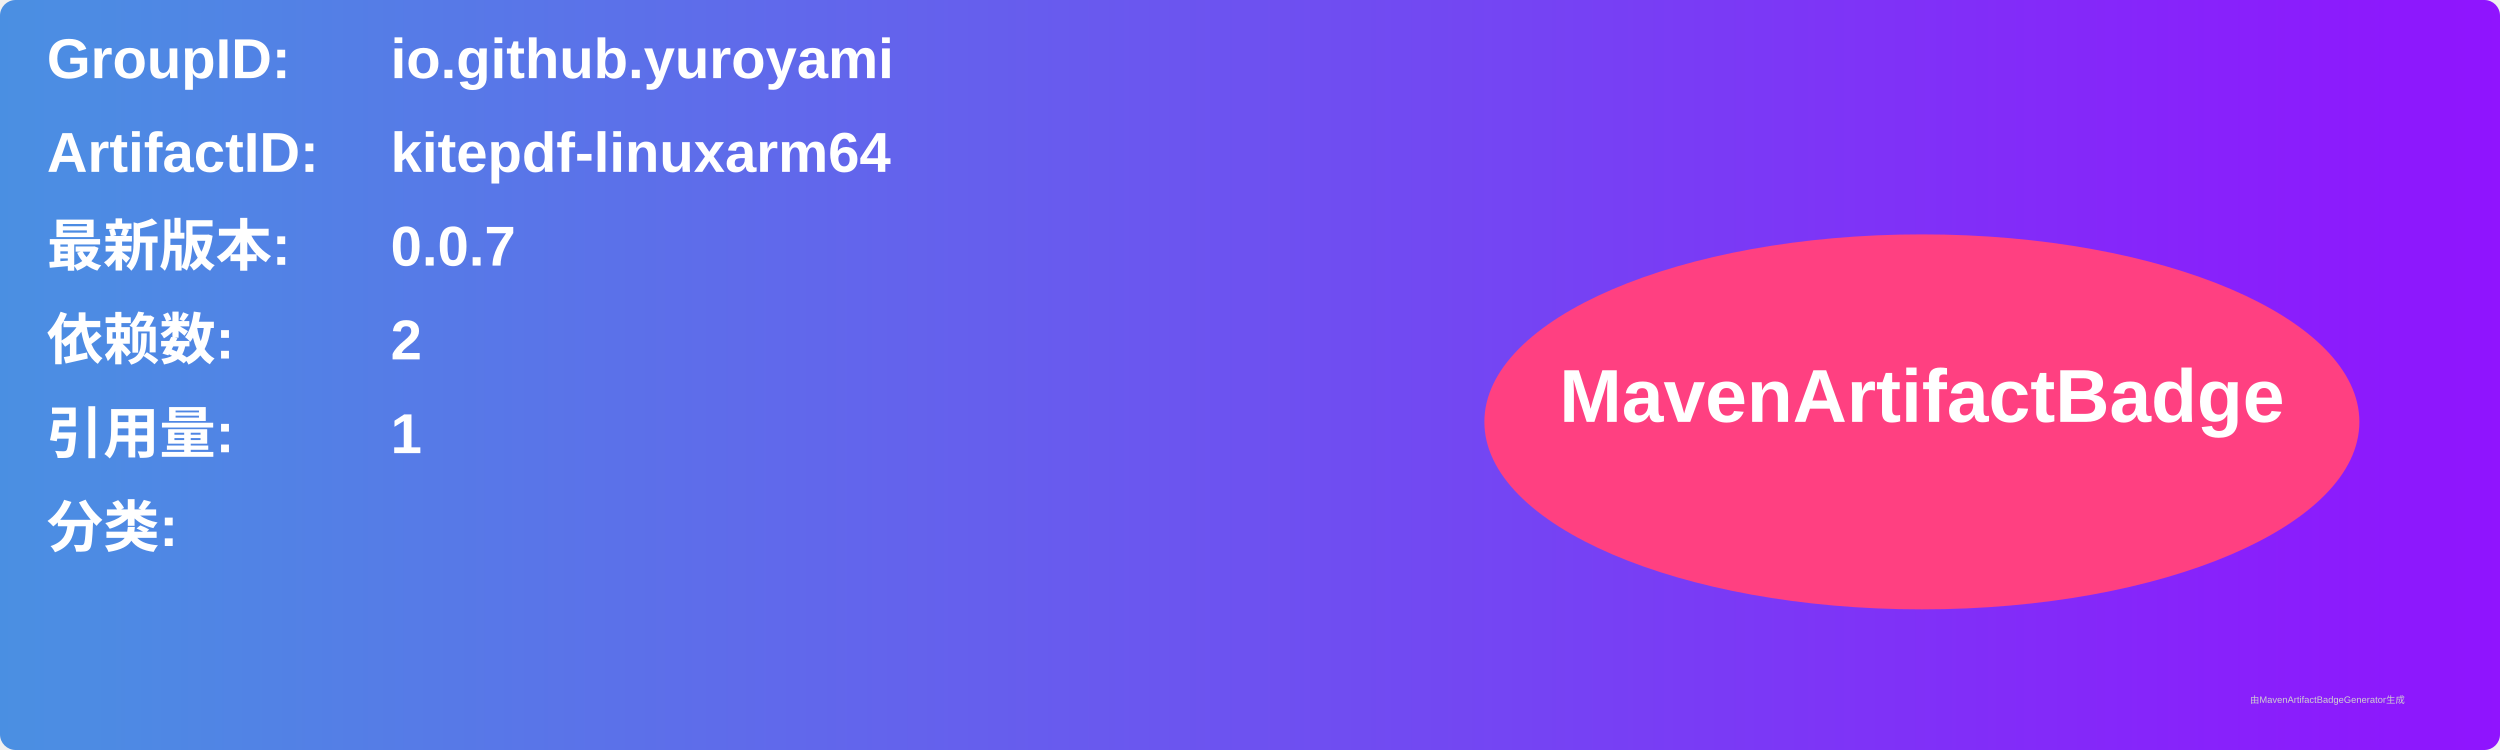
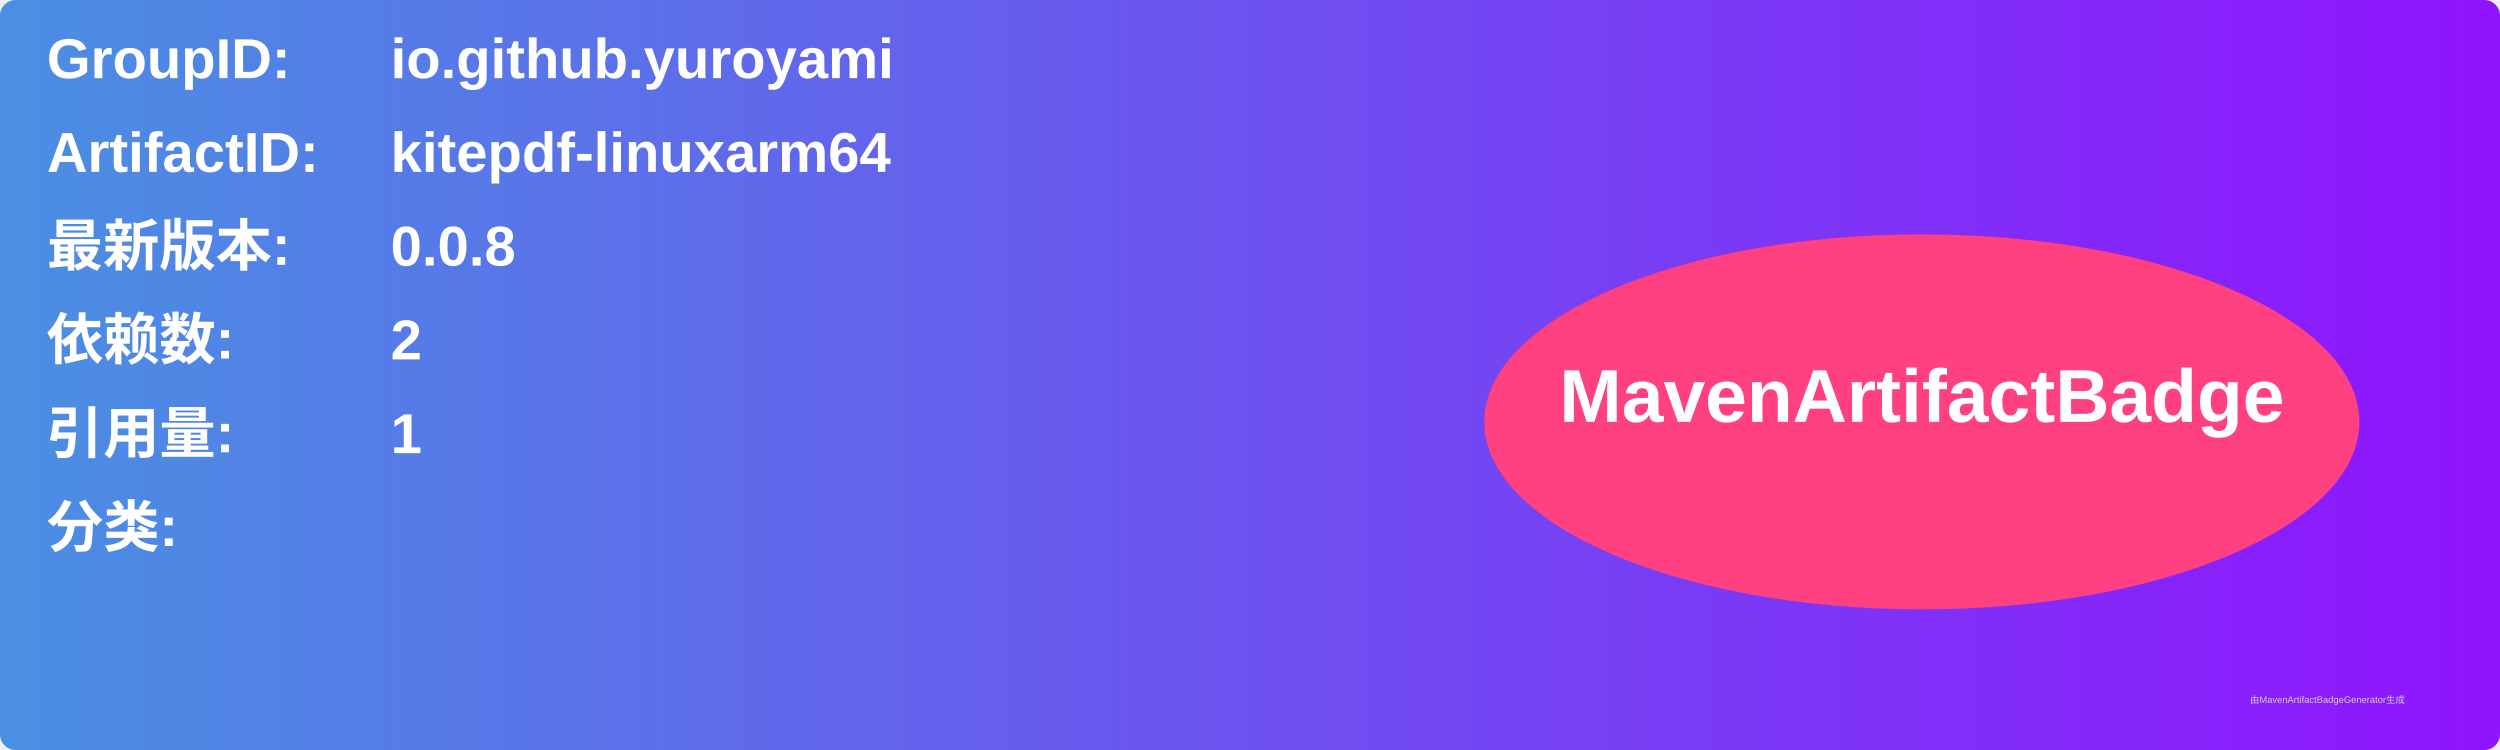
<svg xmlns="http://www.w3.org/2000/svg" width="800" height="240" viewBox="0 0 800 240">
  <linearGradient id="grad" x1="0%" y1="0%" x2="100%" y2="0%">
    <stop offset="0%" stop-color="#4a90e2" />
    <stop offset="100%" stop-color="#9013fe" />
  </linearGradient>
  <rect width="100%" height="100%" rx="5" ry="5" fill="url(#grad)" />
  <g transform="translate(15, 15)">
    <text x="0" y="10" font-family="Arial" font-size="18" fill="white" font-weight="bold" width="260">GroupID:</text>
    <text x="110" y="10" font-family="Arial" font-size="18" fill="white" font-weight="bold" width="460">io.github.yuroyami</text>
    <text x="0" y="40" font-family="Arial" font-size="18" fill="white" font-weight="bold" width="260">ArtifactID:</text>
    <text x="110" y="40" font-family="Arial" font-size="18" fill="white" font-weight="bold" width="460">kitepdf-linuxarm64</text>
    <text x="0" y="70" font-family="Arial" font-size="18" fill="white" font-weight="bold">最新版本:</text>
    <text x="110" y="70" font-family="Arial" font-size="18" fill="white" font-weight="bold">
-       <tspan font-weight="bold">0.0.7</tspan>
+       <tspan font-weight="bold">0.0.8</tspan>
    </text>
    <text x="0" y="100" font-family="Arial" font-size="18" fill="white" font-weight="bold">依赖数: </text>
    <text x="110" y="100" font-family="Arial" font-size="18" fill="white">
      <tspan font-weight="bold">2</tspan>
    </text>
    <text x="0" y="130" font-family="Arial" font-size="18" fill="white" font-weight="bold">引用量: </text>
    <text x="110" y="130" font-family="Arial" font-size="18" fill="white">
      <tspan font-weight="bold">1</tspan>
    </text>
    <text x="0" y="160" font-family="Arial" font-size="18" fill="white" font-weight="bold">分类:</text>
    <text x="10" y="190" font-family="Arial" font-size="10" fill="white">
      <tspan font-weight="bold" />
    </text>
    <ellipse cx="600" cy="120" rx="140" ry="60" fill="#ff4081" />
    <text x="600" y="120" text-anchor="middle" font-family="Arial" font-size="24" fill="white" font-weight="bold">MavenArtifactBadge</text>
  </g>
  <text x="720" y="225" font-family="Arial" font-size="3" fill="#d0d0d0">由MavenArtifactBadgeGenerator生成</text>
</svg>
